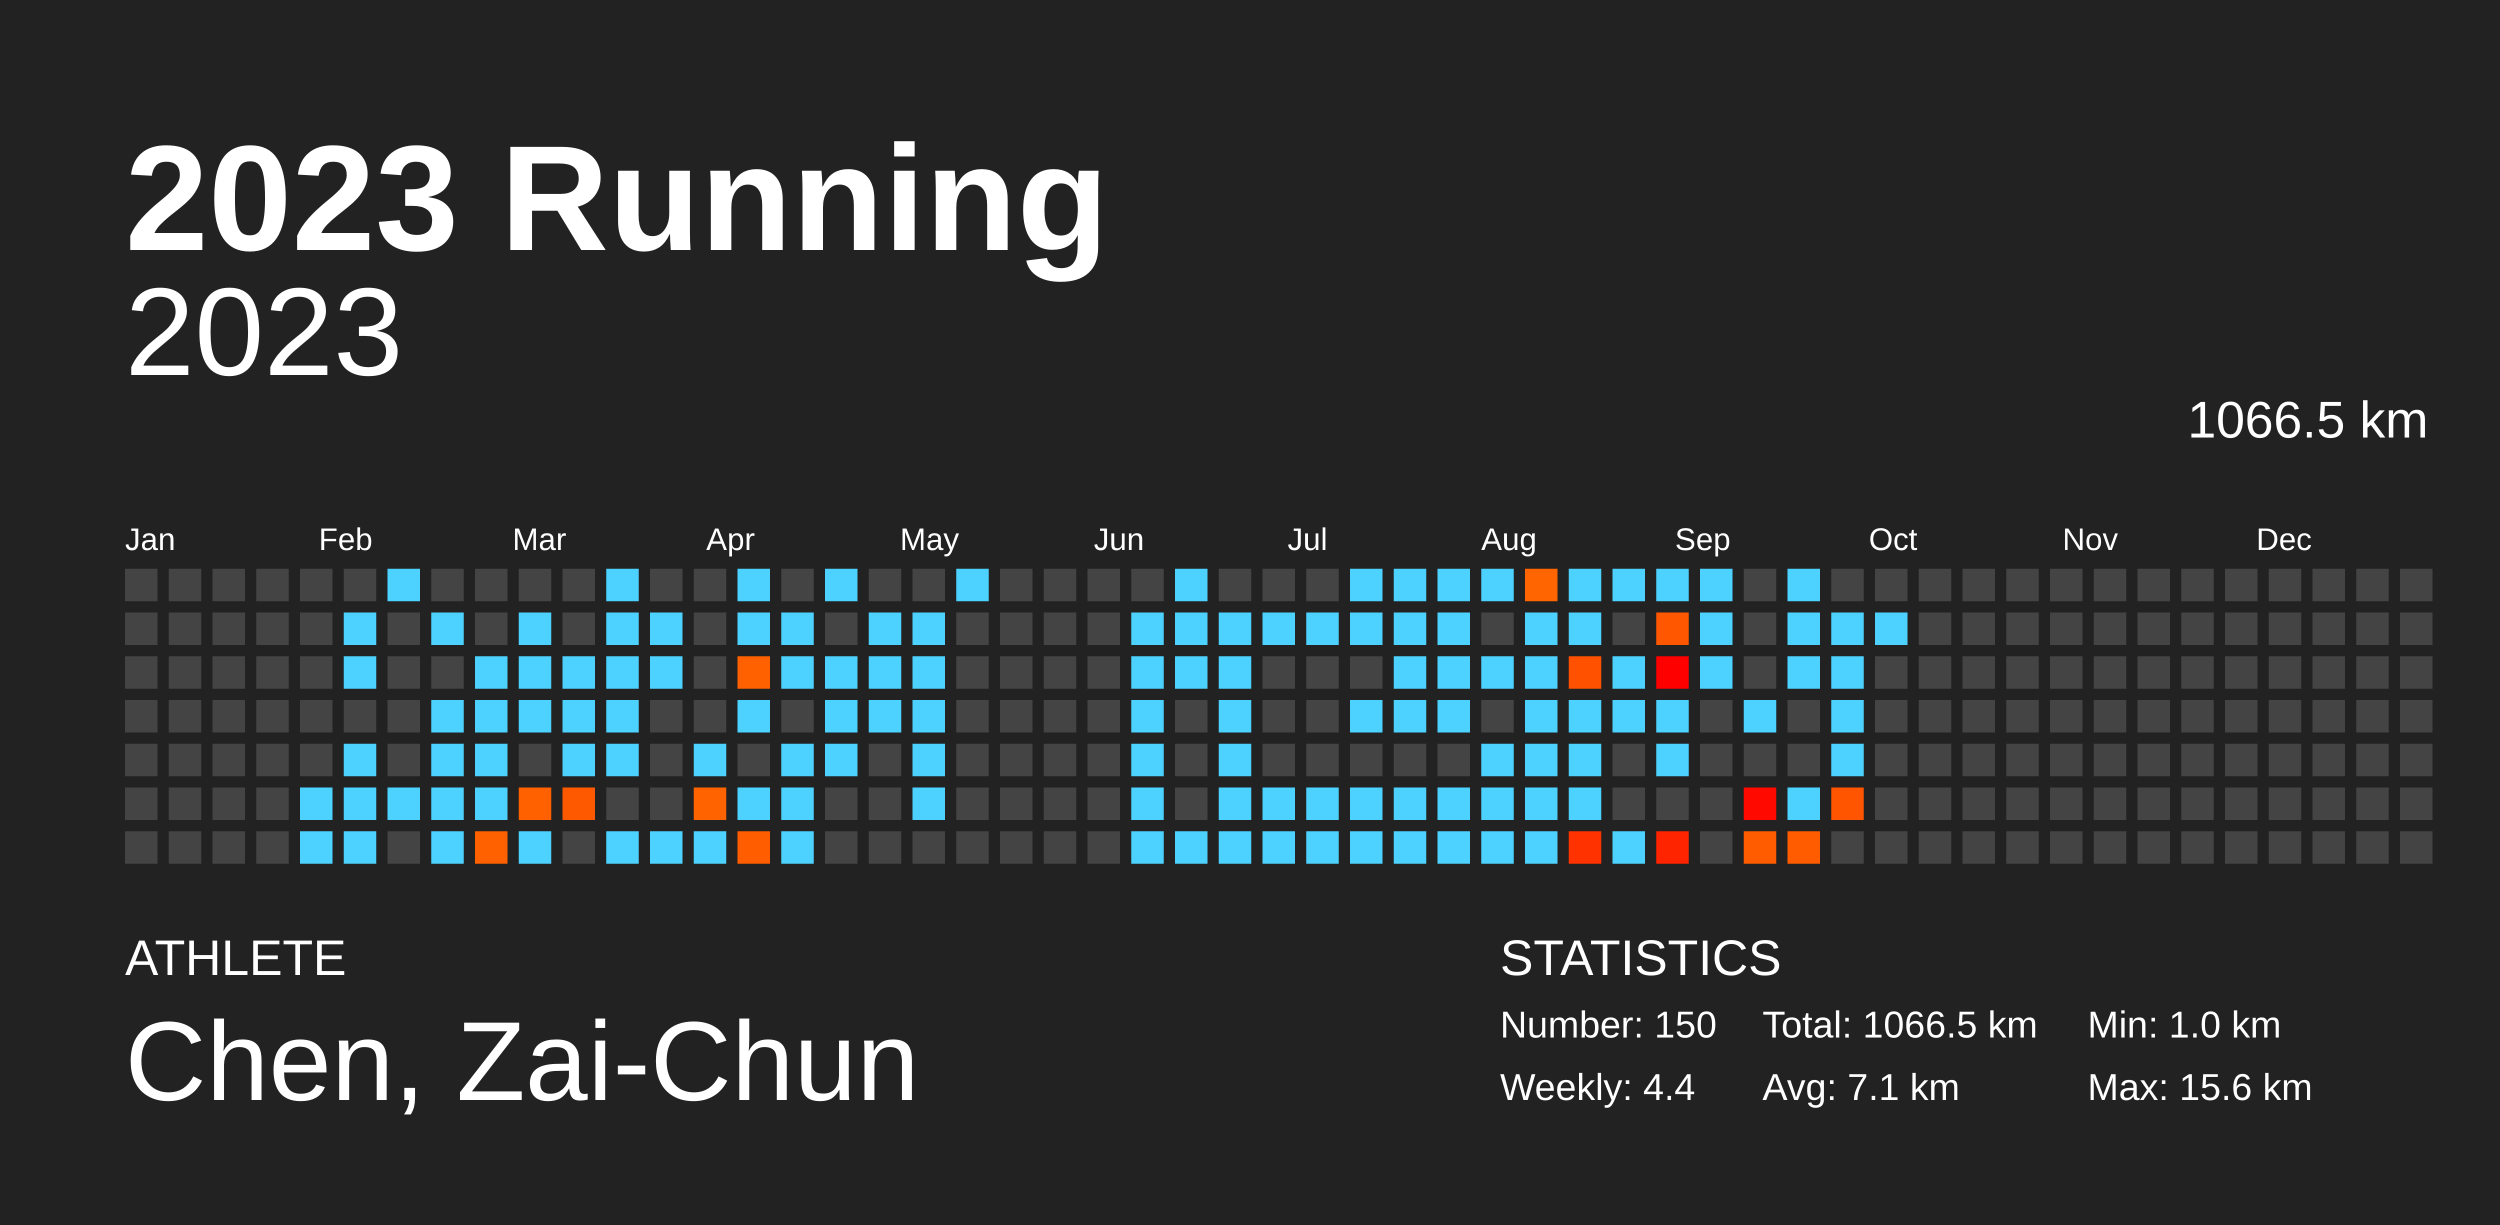
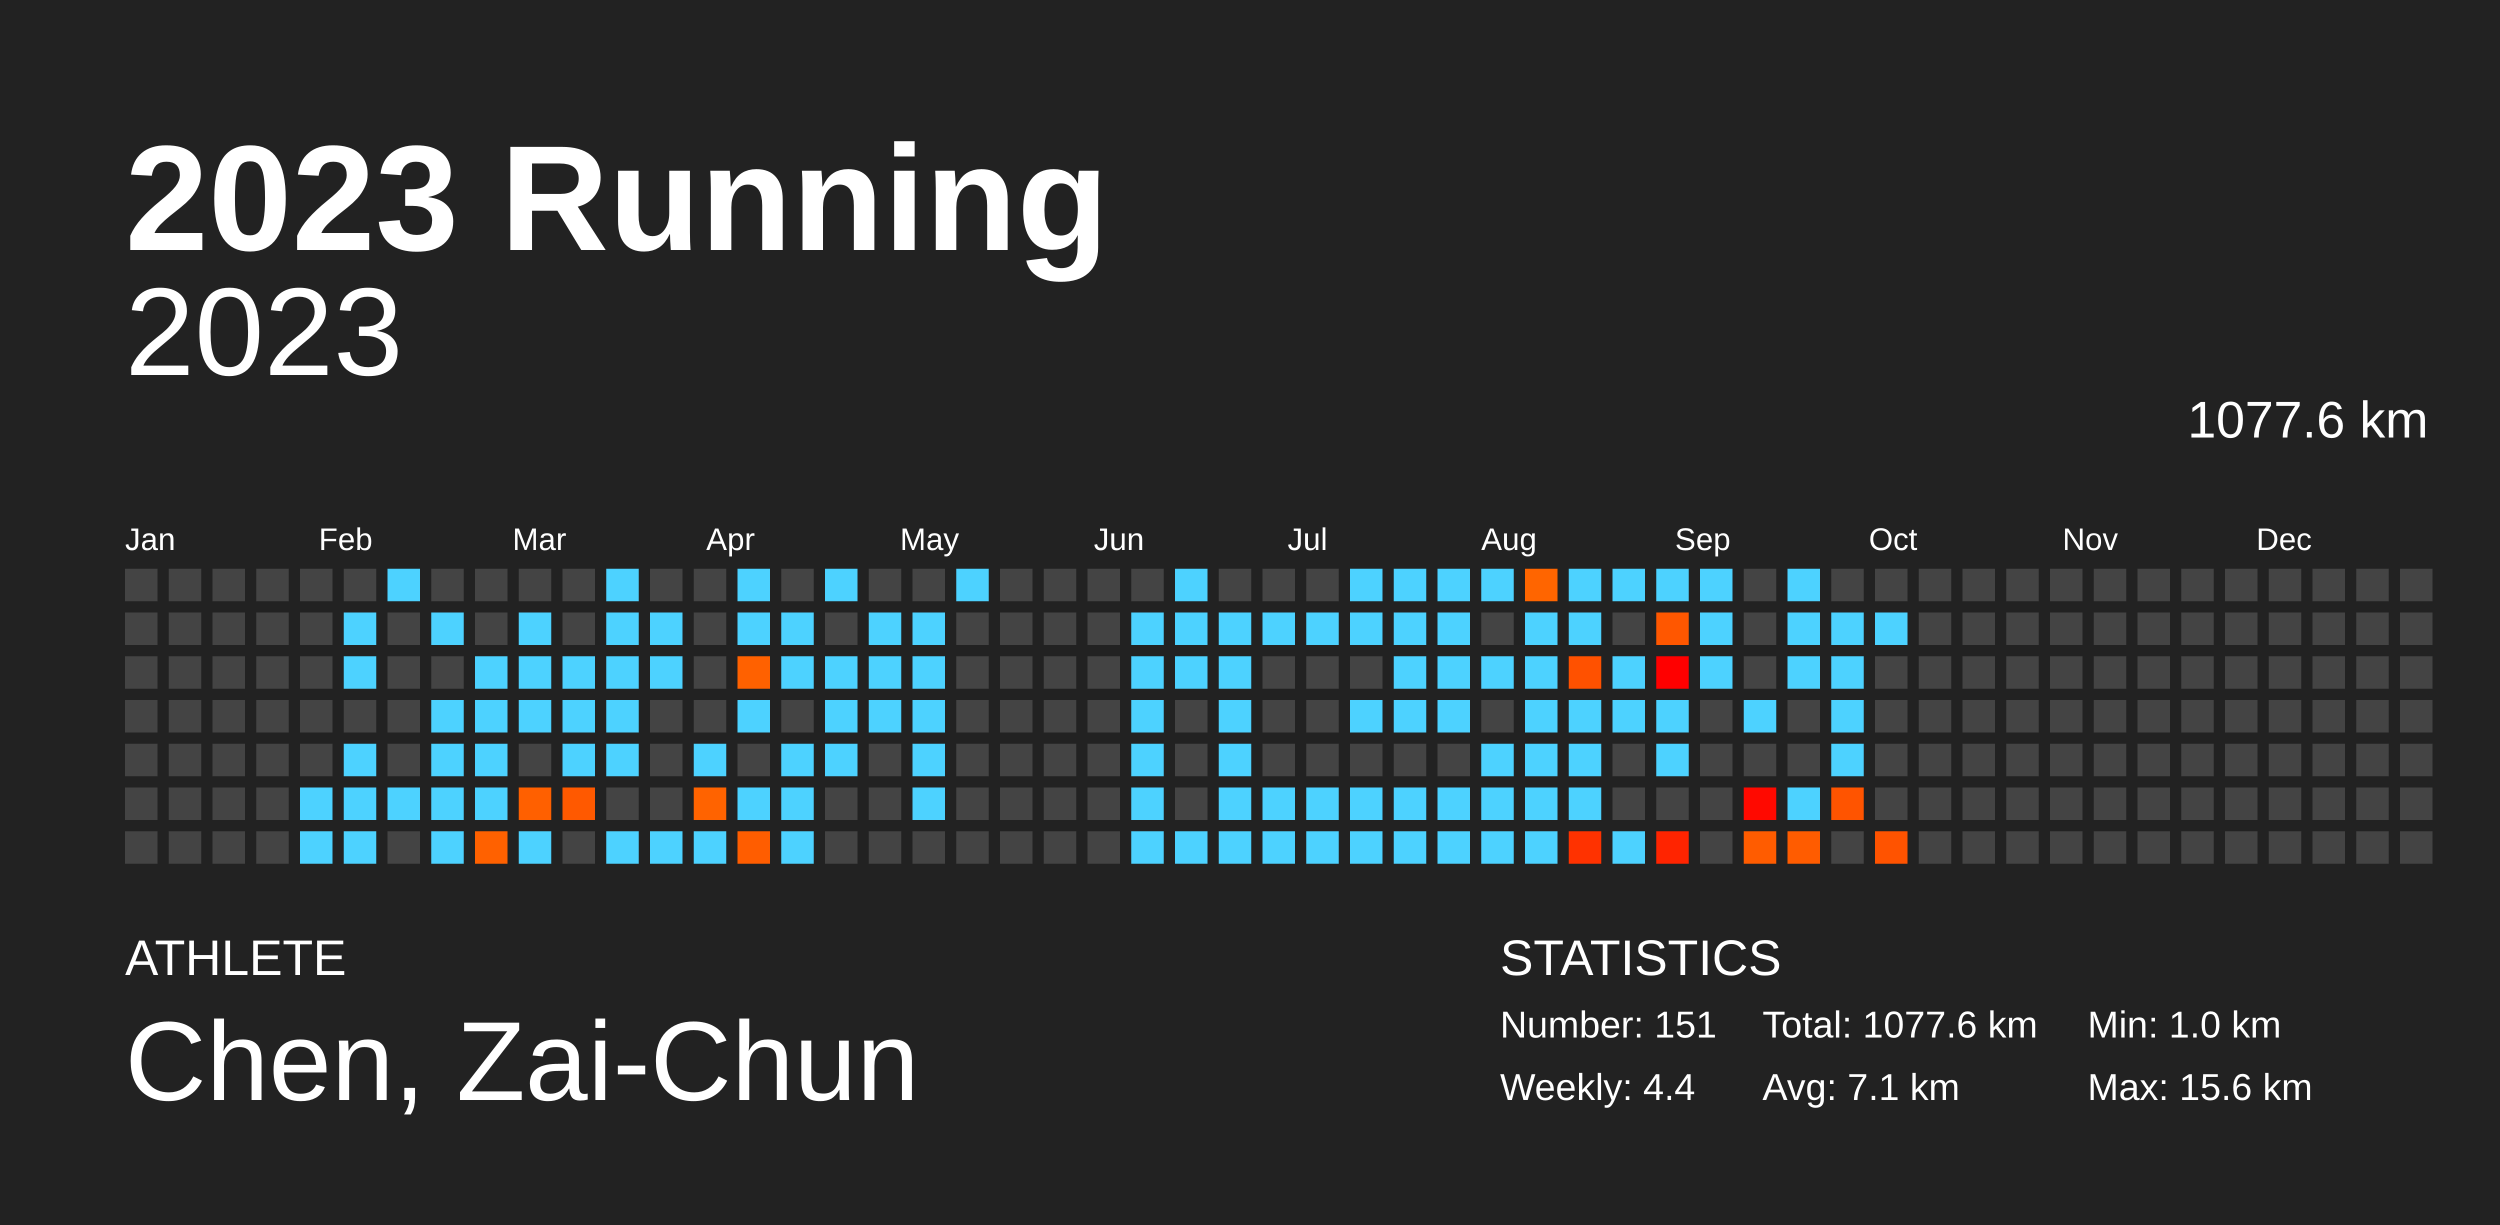
<svg xmlns="http://www.w3.org/2000/svg" baseProfile="full" height="98mm" version="1.1" viewBox="0,0,200,98" width="200mm">
  <defs />
  <rect fill="#222222" height="98" width="200" x="0" y="0" />
  <text fill="#FFFFFF" style="font-size:12px; font-family:Arial; font-weight:bold;" x="10" y="20">2023 Running</text>
  <text fill="#FFFFFF" style="font-size:4px; font-family:Arial" x="10" y="78">ATHLETE</text>
  <text fill="#FFFFFF" style="font-size:9px; font-family:Arial" x="10" y="88">Chen, Zai-Chun</text>
  <text fill="#FFFFFF" style="font-size:4px; font-family:Arial" x="120" y="78">STATISTICS</text>
-   <text fill="#FFFFFF" style="font-size:3px; font-family:Arial" x="120" y="83">Number: 150</text>
+   <text fill="#FFFFFF" style="font-size:3px; font-family:Arial" x="120" y="83">Number: 151</text>
  <text fill="#FFFFFF" style="font-size:3px; font-family:Arial" x="120" y="88">Weekly: 4.4</text>
-   <text fill="#FFFFFF" style="font-size:3px; font-family:Arial" x="141" y="83">Total: 1066.5 km</text>
+   <text fill="#FFFFFF" style="font-size:3px; font-family:Arial" x="141" y="83">Total: 1077.6 km</text>
  <text fill="#FFFFFF" style="font-size:3px; font-family:Arial" x="141" y="88">Avg: 7.1 km</text>
  <text fill="#FFFFFF" style="font-size:3px; font-family:Arial" x="167" y="83">Min: 1.0 km</text>
  <text fill="#FFFFFF" style="font-size:3px; font-family:Arial" x="167" y="88">Max: 15.6 km</text>
  <text alignment-baseline="hanging" fill="#FFFFFF" style="font-size:10.0px; font-family:Arial;" x="10" y="30">2023</text>
-   <text alignment-baseline="hanging" fill="#FFFFFF" style="font-size:4.125px; font-family:Arial;" x="175" y="35">1066.5 km</text>
+   <text alignment-baseline="hanging" fill="#FFFFFF" style="font-size:4.125px; font-family:Arial;" x="175" y="35">1077.6 km</text>
  <text fill="#FFFFFF" style="font-size:2.5px; font-family:Arial" x="10.0" y="44">Jan</text>
  <text fill="#FFFFFF" style="font-size:2.5px; font-family:Arial" x="25.5" y="44">Feb</text>
  <text fill="#FFFFFF" style="font-size:2.5px; font-family:Arial" x="41.0" y="44">Mar</text>
  <text fill="#FFFFFF" style="font-size:2.5px; font-family:Arial" x="56.5" y="44">Apr</text>
  <text fill="#FFFFFF" style="font-size:2.5px; font-family:Arial" x="72.0" y="44">May</text>
  <text fill="#FFFFFF" style="font-size:2.5px; font-family:Arial" x="87.5" y="44">Jun</text>
  <text fill="#FFFFFF" style="font-size:2.5px; font-family:Arial" x="103.0" y="44">Jul</text>
  <text fill="#FFFFFF" style="font-size:2.5px; font-family:Arial" x="118.5" y="44">Aug</text>
  <text fill="#FFFFFF" style="font-size:2.5px; font-family:Arial" x="134.0" y="44">Sep</text>
  <text fill="#FFFFFF" style="font-size:2.5px; font-family:Arial" x="149.5" y="44">Oct</text>
  <text fill="#FFFFFF" style="font-size:2.5px; font-family:Arial" x="165.0" y="44">Nov</text>
  <text fill="#FFFFFF" style="font-size:2.5px; font-family:Arial" x="180.5" y="44">Dec</text>
  <rect fill="#444444" height="2.6" width="2.6" x="10.0" y="45.5" />
  <rect fill="#444444" height="2.6" width="2.6" x="10.0" y="49.0" />
  <rect fill="#444444" height="2.6" width="2.6" x="10.0" y="52.5" />
  <rect fill="#444444" height="2.6" width="2.6" x="10.0" y="56.0" />
  <rect fill="#444444" height="2.6" width="2.6" x="10.0" y="59.5" />
  <rect fill="#444444" height="2.6" width="2.6" x="10.0" y="63.0" />
  <rect fill="#444444" height="2.6" width="2.6" x="10.0" y="66.5" />
  <rect fill="#444444" height="2.6" width="2.6" x="13.5" y="45.5" />
  <rect fill="#444444" height="2.6" width="2.6" x="13.5" y="49.0" />
  <rect fill="#444444" height="2.6" width="2.6" x="13.5" y="52.5" />
  <rect fill="#444444" height="2.6" width="2.6" x="13.5" y="56.0" />
  <rect fill="#444444" height="2.6" width="2.6" x="13.5" y="59.5" />
  <rect fill="#444444" height="2.6" width="2.6" x="13.5" y="63.0" />
  <rect fill="#444444" height="2.6" width="2.6" x="13.5" y="66.5" />
  <rect fill="#444444" height="2.6" width="2.6" x="17.0" y="45.5" />
  <rect fill="#444444" height="2.6" width="2.6" x="17.0" y="49.0" />
  <rect fill="#444444" height="2.6" width="2.6" x="17.0" y="52.5" />
  <rect fill="#444444" height="2.6" width="2.6" x="17.0" y="56.0" />
  <rect fill="#444444" height="2.6" width="2.6" x="17.0" y="59.5" />
  <rect fill="#444444" height="2.6" width="2.6" x="17.0" y="63.0" />
  <rect fill="#444444" height="2.6" width="2.6" x="17.0" y="66.5" />
  <rect fill="#444444" height="2.6" width="2.6" x="20.5" y="45.5" />
  <rect fill="#444444" height="2.6" width="2.6" x="20.5" y="49.0" />
  <rect fill="#444444" height="2.6" width="2.6" x="20.5" y="52.5" />
  <rect fill="#444444" height="2.6" width="2.6" x="20.5" y="56.0" />
  <rect fill="#444444" height="2.6" width="2.6" x="20.5" y="59.5" />
  <rect fill="#444444" height="2.6" width="2.6" x="20.5" y="63.0" />
  <rect fill="#444444" height="2.6" width="2.6" x="20.5" y="66.5" />
  <rect fill="#444444" height="2.6" width="2.6" x="24.0" y="45.5" />
  <rect fill="#444444" height="2.6" width="2.6" x="24.0" y="49.0" />
  <rect fill="#444444" height="2.6" width="2.6" x="24.0" y="52.5" />
  <rect fill="#444444" height="2.6" width="2.6" x="24.0" y="56.0" />
  <rect fill="#444444" height="2.6" width="2.6" x="24.0" y="59.5" />
  <rect fill="#4dd2ff" height="2.6" width="2.6" x="24.0" y="63.0" />
  <rect fill="#4dd2ff" height="2.6" width="2.6" x="24.0" y="66.5" />
  <rect fill="#444444" height="2.6" width="2.6" x="27.5" y="45.5" />
  <rect fill="#4dd2ff" height="2.6" width="2.6" x="27.5" y="49.0" />
  <rect fill="#4dd2ff" height="2.6" width="2.6" x="27.5" y="52.5" />
  <rect fill="#444444" height="2.6" width="2.6" x="27.5" y="56.0" />
  <rect fill="#4dd2ff" height="2.6" width="2.6" x="27.5" y="59.5" />
  <rect fill="#4dd2ff" height="2.6" width="2.6" x="27.5" y="63.0" />
  <rect fill="#4dd2ff" height="2.6" width="2.6" x="27.5" y="66.5" />
  <rect fill="#4dd2ff" height="2.6" width="2.6" x="31.0" y="45.5" />
  <rect fill="#444444" height="2.6" width="2.6" x="31.0" y="49.0" />
  <rect fill="#444444" height="2.6" width="2.6" x="31.0" y="52.5" />
  <rect fill="#444444" height="2.6" width="2.6" x="31.0" y="56.0" />
  <rect fill="#444444" height="2.6" width="2.6" x="31.0" y="59.5" />
  <rect fill="#4dd2ff" height="2.6" width="2.6" x="31.0" y="63.0" />
  <rect fill="#444444" height="2.6" width="2.6" x="31.0" y="66.5" />
  <rect fill="#444444" height="2.6" width="2.6" x="34.5" y="45.5" />
  <rect fill="#4dd2ff" height="2.6" width="2.6" x="34.5" y="49.0" />
  <rect fill="#444444" height="2.6" width="2.6" x="34.5" y="52.5" />
  <rect fill="#4dd2ff" height="2.6" width="2.6" x="34.5" y="56.0" />
  <rect fill="#4dd2ff" height="2.6" width="2.6" x="34.5" y="59.5" />
  <rect fill="#4dd2ff" height="2.6" width="2.6" x="34.5" y="63.0" />
  <rect fill="#4dd2ff" height="2.6" width="2.6" x="34.5" y="66.5" />
  <rect fill="#444444" height="2.6" width="2.6" x="38.0" y="45.5" />
  <rect fill="#444444" height="2.6" width="2.6" x="38.0" y="49.0" />
  <rect fill="#4dd2ff" height="2.6" width="2.6" x="38.0" y="52.5" />
  <rect fill="#4dd2ff" height="2.6" width="2.6" x="38.0" y="56.0" />
  <rect fill="#4dd2ff" height="2.6" width="2.6" x="38.0" y="59.5" />
  <rect fill="#4dd2ff" height="2.6" width="2.6" x="38.0" y="63.0" />
  <rect fill="#ff6100" height="2.6" width="2.6" x="38.0" y="66.5" />
  <rect fill="#444444" height="2.6" width="2.6" x="41.5" y="45.5" />
  <rect fill="#4dd2ff" height="2.6" width="2.6" x="41.5" y="49.0" />
  <rect fill="#4dd2ff" height="2.6" width="2.6" x="41.5" y="52.5" />
  <rect fill="#4dd2ff" height="2.6" width="2.6" x="41.5" y="56.0" />
  <rect fill="#444444" height="2.6" width="2.6" x="41.5" y="59.5" />
  <rect fill="#ff6000" height="2.6" width="2.6" x="41.5" y="63.0" />
  <rect fill="#4dd2ff" height="2.6" width="2.6" x="41.5" y="66.5" />
  <rect fill="#444444" height="2.6" width="2.6" x="45.0" y="45.5" />
  <rect fill="#444444" height="2.6" width="2.6" x="45.0" y="49.0" />
  <rect fill="#4dd2ff" height="2.6" width="2.6" x="45.0" y="52.5" />
  <rect fill="#4dd2ff" height="2.6" width="2.6" x="45.0" y="56.0" />
  <rect fill="#4dd2ff" height="2.6" width="2.6" x="45.0" y="59.5" />
  <rect fill="#ff5900" height="2.6" width="2.6" x="45.0" y="63.0" />
  <rect fill="#444444" height="2.6" width="2.6" x="45.0" y="66.5" />
  <rect fill="#4dd2ff" height="2.6" width="2.6" x="48.5" y="45.5" />
  <rect fill="#4dd2ff" height="2.6" width="2.6" x="48.5" y="49.0" />
  <rect fill="#4dd2ff" height="2.6" width="2.6" x="48.5" y="52.5" />
  <rect fill="#4dd2ff" height="2.6" width="2.6" x="48.5" y="56.0" />
  <rect fill="#4dd2ff" height="2.6" width="2.6" x="48.5" y="59.5" />
  <rect fill="#444444" height="2.6" width="2.6" x="48.5" y="63.0" />
  <rect fill="#4dd2ff" height="2.6" width="2.6" x="48.5" y="66.5" />
  <rect fill="#444444" height="2.6" width="2.6" x="52.0" y="45.5" />
  <rect fill="#4dd2ff" height="2.6" width="2.6" x="52.0" y="49.0" />
  <rect fill="#4dd2ff" height="2.6" width="2.6" x="52.0" y="52.5" />
  <rect fill="#444444" height="2.6" width="2.6" x="52.0" y="56.0" />
  <rect fill="#444444" height="2.6" width="2.6" x="52.0" y="59.5" />
  <rect fill="#444444" height="2.6" width="2.6" x="52.0" y="63.0" />
  <rect fill="#4dd2ff" height="2.6" width="2.6" x="52.0" y="66.5" />
  <rect fill="#444444" height="2.6" width="2.6" x="55.5" y="45.5" />
  <rect fill="#444444" height="2.6" width="2.6" x="55.5" y="49.0" />
  <rect fill="#444444" height="2.6" width="2.6" x="55.5" y="52.5" />
  <rect fill="#444444" height="2.6" width="2.6" x="55.5" y="56.0" />
  <rect fill="#4dd2ff" height="2.6" width="2.6" x="55.5" y="59.5" />
  <rect fill="#ff6300" height="2.6" width="2.6" x="55.5" y="63.0" />
  <rect fill="#4dd2ff" height="2.6" width="2.6" x="55.5" y="66.5" />
  <rect fill="#4dd2ff" height="2.6" width="2.6" x="59.0" y="45.5" />
  <rect fill="#4dd2ff" height="2.6" width="2.6" x="59.0" y="49.0" />
  <rect fill="#ff6100" height="2.6" width="2.6" x="59.0" y="52.5" />
  <rect fill="#4dd2ff" height="2.6" width="2.6" x="59.0" y="56.0" />
  <rect fill="#444444" height="2.6" width="2.6" x="59.0" y="59.5" />
  <rect fill="#4dd2ff" height="2.6" width="2.6" x="59.0" y="63.0" />
  <rect fill="#ff5d00" height="2.6" width="2.6" x="59.0" y="66.5" />
  <rect fill="#444444" height="2.6" width="2.6" x="62.5" y="45.5" />
  <rect fill="#4dd2ff" height="2.6" width="2.6" x="62.5" y="49.0" />
  <rect fill="#4dd2ff" height="2.6" width="2.6" x="62.5" y="52.5" />
  <rect fill="#444444" height="2.6" width="2.6" x="62.5" y="56.0" />
  <rect fill="#4dd2ff" height="2.6" width="2.6" x="62.5" y="59.5" />
  <rect fill="#4dd2ff" height="2.6" width="2.6" x="62.5" y="63.0" />
  <rect fill="#4dd2ff" height="2.6" width="2.6" x="62.5" y="66.5" />
  <rect fill="#4dd2ff" height="2.6" width="2.6" x="66.0" y="45.5" />
  <rect fill="#444444" height="2.6" width="2.6" x="66.0" y="49.0" />
  <rect fill="#4dd2ff" height="2.6" width="2.6" x="66.0" y="52.5" />
  <rect fill="#4dd2ff" height="2.6" width="2.6" x="66.0" y="56.0" />
  <rect fill="#4dd2ff" height="2.6" width="2.6" x="66.0" y="59.5" />
  <rect fill="#444444" height="2.6" width="2.6" x="66.0" y="63.0" />
  <rect fill="#444444" height="2.6" width="2.6" x="66.0" y="66.5" />
  <rect fill="#444444" height="2.6" width="2.6" x="69.5" y="45.5" />
  <rect fill="#4dd2ff" height="2.6" width="2.6" x="69.5" y="49.0" />
  <rect fill="#4dd2ff" height="2.6" width="2.6" x="69.5" y="52.5" />
  <rect fill="#4dd2ff" height="2.6" width="2.6" x="69.5" y="56.0" />
  <rect fill="#444444" height="2.6" width="2.6" x="69.5" y="59.5" />
  <rect fill="#444444" height="2.6" width="2.6" x="69.5" y="63.0" />
  <rect fill="#444444" height="2.6" width="2.6" x="69.5" y="66.5" />
  <rect fill="#444444" height="2.6" width="2.6" x="73.0" y="45.5" />
  <rect fill="#4dd2ff" height="2.6" width="2.6" x="73.0" y="49.0" />
  <rect fill="#4dd2ff" height="2.6" width="2.6" x="73.0" y="52.5" />
  <rect fill="#4dd2ff" height="2.6" width="2.6" x="73.0" y="56.0" />
  <rect fill="#4dd2ff" height="2.6" width="2.6" x="73.0" y="59.5" />
  <rect fill="#4dd2ff" height="2.6" width="2.6" x="73.0" y="63.0" />
  <rect fill="#444444" height="2.6" width="2.6" x="73.0" y="66.5" />
  <rect fill="#4dd2ff" height="2.6" width="2.6" x="76.5" y="45.5" />
  <rect fill="#444444" height="2.6" width="2.6" x="76.5" y="49.0" />
  <rect fill="#444444" height="2.6" width="2.6" x="76.5" y="52.5" />
  <rect fill="#444444" height="2.6" width="2.6" x="76.5" y="56.0" />
  <rect fill="#444444" height="2.6" width="2.6" x="76.5" y="59.5" />
  <rect fill="#444444" height="2.6" width="2.6" x="76.5" y="63.0" />
  <rect fill="#444444" height="2.6" width="2.6" x="76.5" y="66.5" />
  <rect fill="#444444" height="2.6" width="2.6" x="80.0" y="45.5" />
  <rect fill="#444444" height="2.6" width="2.6" x="80.0" y="49.0" />
  <rect fill="#444444" height="2.6" width="2.6" x="80.0" y="52.5" />
  <rect fill="#444444" height="2.6" width="2.6" x="80.0" y="56.0" />
  <rect fill="#444444" height="2.6" width="2.6" x="80.0" y="59.5" />
  <rect fill="#444444" height="2.6" width="2.6" x="80.0" y="63.0" />
  <rect fill="#444444" height="2.6" width="2.6" x="80.0" y="66.5" />
  <rect fill="#444444" height="2.6" width="2.6" x="83.5" y="45.5" />
  <rect fill="#444444" height="2.6" width="2.6" x="83.5" y="49.0" />
  <rect fill="#444444" height="2.6" width="2.6" x="83.5" y="52.5" />
  <rect fill="#444444" height="2.6" width="2.6" x="83.5" y="56.0" />
  <rect fill="#444444" height="2.6" width="2.6" x="83.5" y="59.5" />
  <rect fill="#444444" height="2.6" width="2.6" x="83.5" y="63.0" />
  <rect fill="#444444" height="2.6" width="2.6" x="83.5" y="66.5" />
  <rect fill="#444444" height="2.6" width="2.6" x="87.0" y="45.5" />
  <rect fill="#444444" height="2.6" width="2.6" x="87.0" y="49.0" />
  <rect fill="#444444" height="2.6" width="2.6" x="87.0" y="52.5" />
  <rect fill="#444444" height="2.6" width="2.6" x="87.0" y="56.0" />
  <rect fill="#444444" height="2.6" width="2.6" x="87.0" y="59.5" />
  <rect fill="#444444" height="2.6" width="2.6" x="87.0" y="63.0" />
  <rect fill="#444444" height="2.6" width="2.6" x="87.0" y="66.5" />
  <rect fill="#444444" height="2.6" width="2.6" x="90.5" y="45.5" />
  <rect fill="#4dd2ff" height="2.6" width="2.6" x="90.5" y="49.0" />
  <rect fill="#4dd2ff" height="2.6" width="2.6" x="90.5" y="52.5" />
  <rect fill="#4dd2ff" height="2.6" width="2.6" x="90.5" y="56.0" />
  <rect fill="#4dd2ff" height="2.6" width="2.6" x="90.5" y="59.5" />
  <rect fill="#4dd2ff" height="2.6" width="2.6" x="90.5" y="63.0" />
  <rect fill="#4dd2ff" height="2.6" width="2.6" x="90.5" y="66.5" />
  <rect fill="#4dd2ff" height="2.6" width="2.6" x="94.0" y="45.5" />
  <rect fill="#4dd2ff" height="2.6" width="2.6" x="94.0" y="49.0" />
  <rect fill="#4dd2ff" height="2.6" width="2.6" x="94.0" y="52.5" />
  <rect fill="#444444" height="2.6" width="2.6" x="94.0" y="56.0" />
  <rect fill="#444444" height="2.6" width="2.6" x="94.0" y="59.5" />
  <rect fill="#444444" height="2.6" width="2.6" x="94.0" y="63.0" />
  <rect fill="#4dd2ff" height="2.6" width="2.6" x="94.0" y="66.5" />
  <rect fill="#444444" height="2.6" width="2.6" x="97.5" y="45.5" />
  <rect fill="#4dd2ff" height="2.6" width="2.6" x="97.5" y="49.0" />
  <rect fill="#4dd2ff" height="2.6" width="2.6" x="97.5" y="52.5" />
  <rect fill="#4dd2ff" height="2.6" width="2.6" x="97.5" y="56.0" />
  <rect fill="#4dd2ff" height="2.6" width="2.6" x="97.5" y="59.5" />
  <rect fill="#4dd2ff" height="2.6" width="2.6" x="97.5" y="63.0" />
  <rect fill="#4dd2ff" height="2.6" width="2.6" x="97.5" y="66.5" />
  <rect fill="#444444" height="2.6" width="2.6" x="101.0" y="45.5" />
  <rect fill="#4dd2ff" height="2.6" width="2.6" x="101.0" y="49.0" />
  <rect fill="#444444" height="2.6" width="2.6" x="101.0" y="52.5" />
  <rect fill="#444444" height="2.6" width="2.6" x="101.0" y="56.0" />
  <rect fill="#444444" height="2.6" width="2.6" x="101.0" y="59.5" />
  <rect fill="#4dd2ff" height="2.6" width="2.6" x="101.0" y="63.0" />
  <rect fill="#4dd2ff" height="2.6" width="2.6" x="101.0" y="66.5" />
  <rect fill="#444444" height="2.6" width="2.6" x="104.5" y="45.5" />
  <rect fill="#4dd2ff" height="2.6" width="2.6" x="104.5" y="49.0" />
  <rect fill="#444444" height="2.6" width="2.6" x="104.5" y="52.5" />
  <rect fill="#444444" height="2.6" width="2.6" x="104.5" y="56.0" />
  <rect fill="#444444" height="2.6" width="2.6" x="104.5" y="59.5" />
  <rect fill="#4dd2ff" height="2.6" width="2.6" x="104.5" y="63.0" />
  <rect fill="#4dd2ff" height="2.6" width="2.6" x="104.5" y="66.5" />
  <rect fill="#4dd2ff" height="2.6" width="2.6" x="108.0" y="45.5" />
  <rect fill="#4dd2ff" height="2.6" width="2.6" x="108.0" y="49.0" />
  <rect fill="#444444" height="2.6" width="2.6" x="108.0" y="52.5" />
  <rect fill="#4dd2ff" height="2.6" width="2.6" x="108.0" y="56.0" />
  <rect fill="#444444" height="2.6" width="2.6" x="108.0" y="59.5" />
  <rect fill="#4dd2ff" height="2.6" width="2.6" x="108.0" y="63.0" />
  <rect fill="#4dd2ff" height="2.6" width="2.6" x="108.0" y="66.5" />
  <rect fill="#4dd2ff" height="2.6" width="2.6" x="111.5" y="45.5" />
  <rect fill="#4dd2ff" height="2.6" width="2.6" x="111.5" y="49.0" />
  <rect fill="#4dd2ff" height="2.6" width="2.6" x="111.5" y="52.5" />
  <rect fill="#4dd2ff" height="2.6" width="2.6" x="111.5" y="56.0" />
  <rect fill="#444444" height="2.6" width="2.6" x="111.5" y="59.5" />
  <rect fill="#4dd2ff" height="2.6" width="2.6" x="111.5" y="63.0" />
  <rect fill="#4dd2ff" height="2.6" width="2.6" x="111.5" y="66.5" />
  <rect fill="#4dd2ff" height="2.6" width="2.6" x="115.0" y="45.5" />
  <rect fill="#4dd2ff" height="2.6" width="2.6" x="115.0" y="49.0" />
  <rect fill="#4dd2ff" height="2.6" width="2.6" x="115.0" y="52.5" />
  <rect fill="#4dd2ff" height="2.6" width="2.6" x="115.0" y="56.0" />
  <rect fill="#444444" height="2.6" width="2.6" x="115.0" y="59.5" />
  <rect fill="#4dd2ff" height="2.6" width="2.6" x="115.0" y="63.0" />
  <rect fill="#4dd2ff" height="2.6" width="2.6" x="115.0" y="66.5" />
  <rect fill="#4dd2ff" height="2.6" width="2.6" x="118.5" y="45.5" />
  <rect fill="#444444" height="2.6" width="2.6" x="118.5" y="49.0" />
  <rect fill="#4dd2ff" height="2.6" width="2.6" x="118.5" y="52.5" />
  <rect fill="#444444" height="2.6" width="2.6" x="118.5" y="56.0" />
  <rect fill="#4dd2ff" height="2.6" width="2.6" x="118.5" y="59.5" />
  <rect fill="#4dd2ff" height="2.6" width="2.6" x="118.5" y="63.0" />
  <rect fill="#4dd2ff" height="2.6" width="2.6" x="118.5" y="66.5" />
  <rect fill="#ff6500" height="2.6" width="2.6" x="122.0" y="45.5" />
  <rect fill="#4dd2ff" height="2.6" width="2.6" x="122.0" y="49.0" />
  <rect fill="#4dd2ff" height="2.6" width="2.6" x="122.0" y="52.5" />
  <rect fill="#4dd2ff" height="2.6" width="2.6" x="122.0" y="56.0" />
  <rect fill="#4dd2ff" height="2.6" width="2.6" x="122.0" y="59.5" />
  <rect fill="#4dd2ff" height="2.6" width="2.6" x="122.0" y="63.0" />
  <rect fill="#4dd2ff" height="2.6" width="2.6" x="122.0" y="66.5" />
  <rect fill="#4dd2ff" height="2.6" width="2.6" x="125.5" y="45.5" />
  <rect fill="#4dd2ff" height="2.6" width="2.6" x="125.5" y="49.0" />
  <rect fill="#ff5100" height="2.6" width="2.6" x="125.5" y="52.5" />
  <rect fill="#4dd2ff" height="2.6" width="2.6" x="125.5" y="56.0" />
  <rect fill="#4dd2ff" height="2.6" width="2.6" x="125.5" y="59.5" />
  <rect fill="#4dd2ff" height="2.6" width="2.6" x="125.5" y="63.0" />
  <rect fill="#ff3200" height="2.6" width="2.6" x="125.5" y="66.5" />
  <rect fill="#4dd2ff" height="2.6" width="2.6" x="129.0" y="45.5" />
  <rect fill="#444444" height="2.6" width="2.6" x="129.0" y="49.0" />
  <rect fill="#4dd2ff" height="2.6" width="2.6" x="129.0" y="52.5" />
  <rect fill="#4dd2ff" height="2.6" width="2.6" x="129.0" y="56.0" />
  <rect fill="#444444" height="2.6" width="2.6" x="129.0" y="59.5" />
  <rect fill="#444444" height="2.6" width="2.6" x="129.0" y="63.0" />
  <rect fill="#4dd2ff" height="2.6" width="2.6" x="129.0" y="66.5" />
  <rect fill="#4dd2ff" height="2.6" width="2.6" x="132.5" y="45.5" />
  <rect fill="#ff5700" height="2.6" width="2.6" x="132.5" y="49.0" />
  <rect fill="#ff0000" height="2.6" width="2.6" x="132.5" y="52.5" />
  <rect fill="#4dd2ff" height="2.6" width="2.6" x="132.5" y="56.0" />
  <rect fill="#4dd2ff" height="2.6" width="2.6" x="132.5" y="59.5" />
  <rect fill="#444444" height="2.6" width="2.6" x="132.5" y="63.0" />
  <rect fill="#ff2400" height="2.6" width="2.6" x="132.5" y="66.5" />
  <rect fill="#4dd2ff" height="2.6" width="2.6" x="136.0" y="45.5" />
  <rect fill="#4dd2ff" height="2.6" width="2.6" x="136.0" y="49.0" />
  <rect fill="#4dd2ff" height="2.6" width="2.6" x="136.0" y="52.5" />
  <rect fill="#444444" height="2.6" width="2.6" x="136.0" y="56.0" />
  <rect fill="#444444" height="2.6" width="2.6" x="136.0" y="59.5" />
  <rect fill="#444444" height="2.6" width="2.6" x="136.0" y="63.0" />
  <rect fill="#444444" height="2.6" width="2.6" x="136.0" y="66.5" />
  <rect fill="#444444" height="2.6" width="2.6" x="139.5" y="45.5" />
  <rect fill="#444444" height="2.6" width="2.6" x="139.5" y="49.0" />
  <rect fill="#444444" height="2.6" width="2.6" x="139.5" y="52.5" />
  <rect fill="#4dd2ff" height="2.6" width="2.6" x="139.5" y="56.0" />
  <rect fill="#444444" height="2.6" width="2.6" x="139.5" y="59.5" />
  <rect fill="#ff0900" height="2.6" width="2.6" x="139.5" y="63.0" />
  <rect fill="#ff5c00" height="2.6" width="2.6" x="139.5" y="66.5" />
  <rect fill="#4dd2ff" height="2.6" width="2.6" x="143.0" y="45.5" />
  <rect fill="#4dd2ff" height="2.6" width="2.6" x="143.0" y="49.0" />
  <rect fill="#4dd2ff" height="2.6" width="2.6" x="143.0" y="52.5" />
  <rect fill="#444444" height="2.6" width="2.6" x="143.0" y="56.0" />
  <rect fill="#444444" height="2.6" width="2.6" x="143.0" y="59.5" />
  <rect fill="#4dd2ff" height="2.6" width="2.6" x="143.0" y="63.0" />
  <rect fill="#ff5c00" height="2.6" width="2.6" x="143.0" y="66.5" />
  <rect fill="#444444" height="2.6" width="2.6" x="146.5" y="45.5" />
  <rect fill="#4dd2ff" height="2.6" width="2.6" x="146.5" y="49.0" />
  <rect fill="#4dd2ff" height="2.6" width="2.6" x="146.5" y="52.5" />
  <rect fill="#4dd2ff" height="2.6" width="2.6" x="146.5" y="56.0" />
  <rect fill="#4dd2ff" height="2.6" width="2.6" x="146.5" y="59.5" />
  <rect fill="#ff5400" height="2.6" width="2.6" x="146.5" y="63.0" />
  <rect fill="#444444" height="2.6" width="2.6" x="146.5" y="66.5" />
  <rect fill="#444444" height="2.6" width="2.6" x="150.0" y="45.5" />
  <rect fill="#4dd2ff" height="2.6" width="2.6" x="150.0" y="49.0" />
  <rect fill="#444444" height="2.6" width="2.6" x="150.0" y="52.5" />
  <rect fill="#444444" height="2.6" width="2.6" x="150.0" y="56.0" />
  <rect fill="#444444" height="2.6" width="2.6" x="150.0" y="59.5" />
  <rect fill="#444444" height="2.6" width="2.6" x="150.0" y="63.0" />
-   <rect fill="#444444" height="2.6" width="2.6" x="150.0" y="66.5" />
+   <rect fill="#ff5300" height="2.6" width="2.6" x="150.0" y="66.5" />
  <rect fill="#444444" height="2.6" width="2.6" x="153.5" y="45.5" />
  <rect fill="#444444" height="2.6" width="2.6" x="153.5" y="49.0" />
  <rect fill="#444444" height="2.6" width="2.6" x="153.5" y="52.5" />
  <rect fill="#444444" height="2.6" width="2.6" x="153.5" y="56.0" />
  <rect fill="#444444" height="2.6" width="2.6" x="153.5" y="59.5" />
  <rect fill="#444444" height="2.6" width="2.6" x="153.5" y="63.0" />
  <rect fill="#444444" height="2.6" width="2.6" x="153.5" y="66.5" />
  <rect fill="#444444" height="2.6" width="2.6" x="157.0" y="45.5" />
  <rect fill="#444444" height="2.6" width="2.6" x="157.0" y="49.0" />
  <rect fill="#444444" height="2.6" width="2.6" x="157.0" y="52.5" />
  <rect fill="#444444" height="2.6" width="2.6" x="157.0" y="56.0" />
  <rect fill="#444444" height="2.6" width="2.6" x="157.0" y="59.5" />
  <rect fill="#444444" height="2.6" width="2.6" x="157.0" y="63.0" />
  <rect fill="#444444" height="2.6" width="2.6" x="157.0" y="66.5" />
  <rect fill="#444444" height="2.6" width="2.6" x="160.5" y="45.5" />
  <rect fill="#444444" height="2.6" width="2.6" x="160.5" y="49.0" />
  <rect fill="#444444" height="2.6" width="2.6" x="160.5" y="52.5" />
  <rect fill="#444444" height="2.6" width="2.6" x="160.5" y="56.0" />
  <rect fill="#444444" height="2.6" width="2.6" x="160.5" y="59.5" />
  <rect fill="#444444" height="2.6" width="2.6" x="160.5" y="63.0" />
  <rect fill="#444444" height="2.6" width="2.6" x="160.5" y="66.5" />
  <rect fill="#444444" height="2.6" width="2.6" x="164.0" y="45.5" />
  <rect fill="#444444" height="2.6" width="2.6" x="164.0" y="49.0" />
  <rect fill="#444444" height="2.6" width="2.6" x="164.0" y="52.5" />
  <rect fill="#444444" height="2.6" width="2.6" x="164.0" y="56.0" />
  <rect fill="#444444" height="2.6" width="2.6" x="164.0" y="59.5" />
  <rect fill="#444444" height="2.6" width="2.6" x="164.0" y="63.0" />
  <rect fill="#444444" height="2.6" width="2.6" x="164.0" y="66.5" />
  <rect fill="#444444" height="2.6" width="2.6" x="167.5" y="45.5" />
  <rect fill="#444444" height="2.6" width="2.6" x="167.5" y="49.0" />
  <rect fill="#444444" height="2.6" width="2.6" x="167.5" y="52.5" />
  <rect fill="#444444" height="2.6" width="2.6" x="167.5" y="56.0" />
  <rect fill="#444444" height="2.6" width="2.6" x="167.5" y="59.5" />
  <rect fill="#444444" height="2.6" width="2.6" x="167.5" y="63.0" />
  <rect fill="#444444" height="2.6" width="2.6" x="167.5" y="66.5" />
  <rect fill="#444444" height="2.6" width="2.6" x="171.0" y="45.5" />
  <rect fill="#444444" height="2.6" width="2.6" x="171.0" y="49.0" />
  <rect fill="#444444" height="2.6" width="2.6" x="171.0" y="52.5" />
  <rect fill="#444444" height="2.6" width="2.6" x="171.0" y="56.0" />
  <rect fill="#444444" height="2.6" width="2.6" x="171.0" y="59.5" />
  <rect fill="#444444" height="2.6" width="2.6" x="171.0" y="63.0" />
  <rect fill="#444444" height="2.6" width="2.6" x="171.0" y="66.5" />
  <rect fill="#444444" height="2.6" width="2.6" x="174.5" y="45.5" />
  <rect fill="#444444" height="2.6" width="2.6" x="174.5" y="49.0" />
  <rect fill="#444444" height="2.6" width="2.6" x="174.5" y="52.5" />
  <rect fill="#444444" height="2.6" width="2.6" x="174.5" y="56.0" />
  <rect fill="#444444" height="2.6" width="2.6" x="174.5" y="59.5" />
  <rect fill="#444444" height="2.6" width="2.6" x="174.5" y="63.0" />
  <rect fill="#444444" height="2.6" width="2.6" x="174.5" y="66.5" />
  <rect fill="#444444" height="2.6" width="2.6" x="178.0" y="45.5" />
  <rect fill="#444444" height="2.6" width="2.6" x="178.0" y="49.0" />
  <rect fill="#444444" height="2.6" width="2.6" x="178.0" y="52.5" />
  <rect fill="#444444" height="2.6" width="2.6" x="178.0" y="56.0" />
  <rect fill="#444444" height="2.6" width="2.6" x="178.0" y="59.5" />
  <rect fill="#444444" height="2.6" width="2.6" x="178.0" y="63.0" />
  <rect fill="#444444" height="2.6" width="2.6" x="178.0" y="66.5" />
  <rect fill="#444444" height="2.6" width="2.6" x="181.5" y="45.5" />
  <rect fill="#444444" height="2.6" width="2.6" x="181.5" y="49.0" />
  <rect fill="#444444" height="2.6" width="2.6" x="181.5" y="52.5" />
  <rect fill="#444444" height="2.6" width="2.6" x="181.5" y="56.0" />
  <rect fill="#444444" height="2.6" width="2.6" x="181.5" y="59.5" />
  <rect fill="#444444" height="2.6" width="2.6" x="181.5" y="63.0" />
  <rect fill="#444444" height="2.6" width="2.6" x="181.5" y="66.5" />
  <rect fill="#444444" height="2.6" width="2.6" x="185.0" y="45.5" />
  <rect fill="#444444" height="2.6" width="2.6" x="185.0" y="49.0" />
  <rect fill="#444444" height="2.6" width="2.6" x="185.0" y="52.5" />
  <rect fill="#444444" height="2.6" width="2.6" x="185.0" y="56.0" />
  <rect fill="#444444" height="2.6" width="2.6" x="185.0" y="59.5" />
  <rect fill="#444444" height="2.6" width="2.6" x="185.0" y="63.0" />
  <rect fill="#444444" height="2.6" width="2.6" x="185.0" y="66.5" />
  <rect fill="#444444" height="2.6" width="2.6" x="188.5" y="45.5" />
  <rect fill="#444444" height="2.6" width="2.6" x="188.5" y="49.0" />
  <rect fill="#444444" height="2.6" width="2.6" x="188.5" y="52.5" />
  <rect fill="#444444" height="2.6" width="2.6" x="188.5" y="56.0" />
  <rect fill="#444444" height="2.6" width="2.6" x="188.5" y="59.5" />
  <rect fill="#444444" height="2.6" width="2.6" x="188.5" y="63.0" />
  <rect fill="#444444" height="2.6" width="2.6" x="188.5" y="66.5" />
  <rect fill="#444444" height="2.6" width="2.6" x="192.0" y="45.5" />
  <rect fill="#444444" height="2.6" width="2.6" x="192.0" y="49.0" />
  <rect fill="#444444" height="2.6" width="2.6" x="192.0" y="52.5" />
  <rect fill="#444444" height="2.6" width="2.6" x="192.0" y="56.0" />
  <rect fill="#444444" height="2.6" width="2.6" x="192.0" y="59.5" />
  <rect fill="#444444" height="2.6" width="2.6" x="192.0" y="63.0" />
  <rect fill="#444444" height="2.6" width="2.6" x="192.0" y="66.5" />
</svg>
